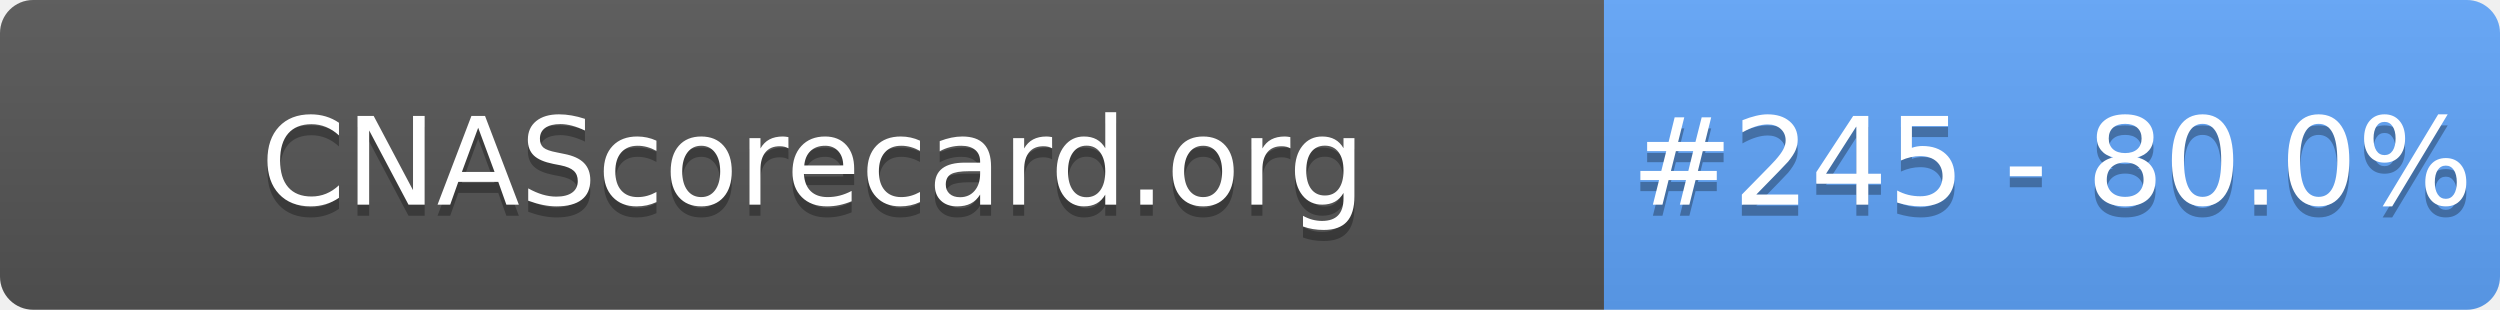
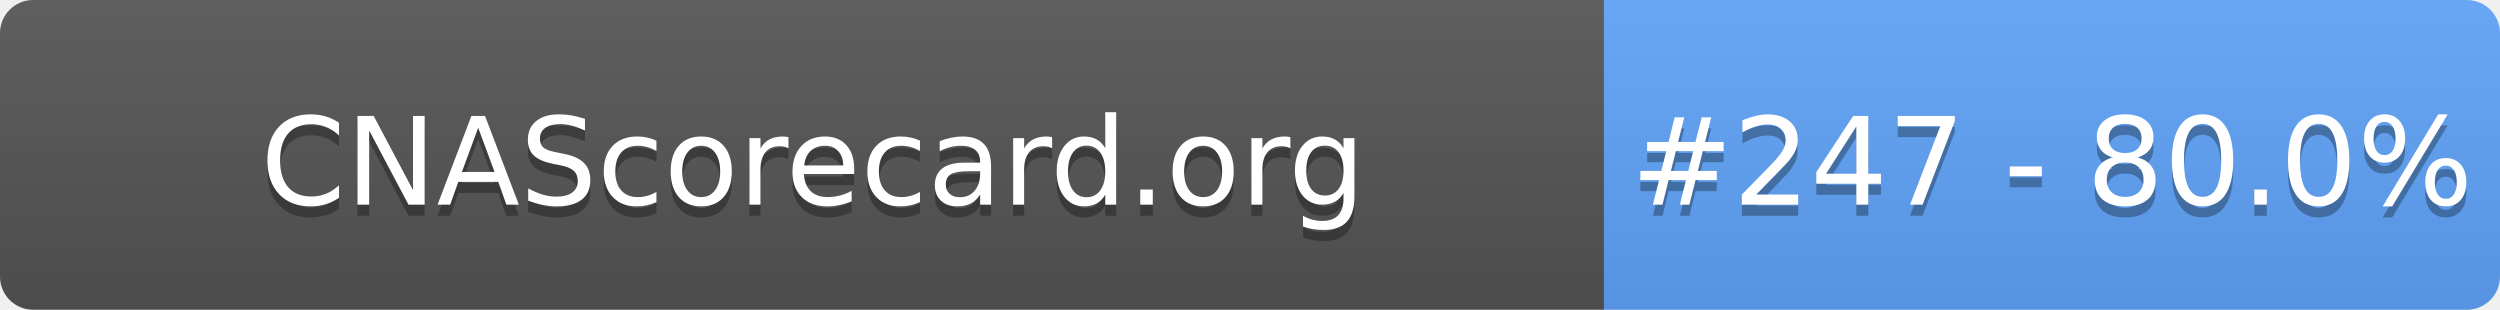
- <svg xmlns="http://www.w3.org/2000/svg" width="226" height="28" role="img" aria-label="CNAScorecard.org: #245 - 80.0%">
+ <svg xmlns="http://www.w3.org/2000/svg" width="226" height="28" role="img" aria-label="CNAScorecard.org: #247 - 80.0%">
  <linearGradient id="s" x2="0" y2="100%">
    <stop offset="0" stop-color="#bbb" stop-opacity=".1" />
    <stop offset="1" stop-opacity=".1" />
  </linearGradient>
  <clipPath id="r">
    <rect width="226" height="28" rx="3" fill="#fff" />
  </clipPath>
  <g clip-path="url(#r)">
    <rect width="145" height="28" fill="#555" />
    <rect x="145" width="81" height="28" fill="#60A5FA" />
    <rect width="226" height="28" fill="url(#s)" />
  </g>
  <g fill="#fff" text-anchor="middle" font-family="Verdana,Geneva,DejaVu Sans,sans-serif" text-rendering="geometricPrecision" font-size="110">
    <text aria-hidden="true" x="735" y="195" fill="#010101" fill-opacity=".3" transform="scale(.1)" textLength="1350">CNAScorecard.org</text>
    <text x="735" y="185" transform="scale(.1)" fill="#fff" textLength="1350">CNAScorecard.org</text>
-     <text aria-hidden="true" x="1855" y="195" fill="#010101" fill-opacity=".3" transform="scale(.1)" textLength="660">#245 - 80.0%</text>
-     <text x="1855" y="185" transform="scale(.1)" fill="#fff" textLength="660">#245 - 80.0%</text>
+     <text aria-hidden="true" x="1855" y="195" fill="#010101" fill-opacity=".3" transform="scale(.1)" textLength="660">#247 - 80.0%</text>
+     <text x="1855" y="185" transform="scale(.1)" fill="#fff" textLength="660">#247 - 80.0%</text>
  </g>
</svg>
